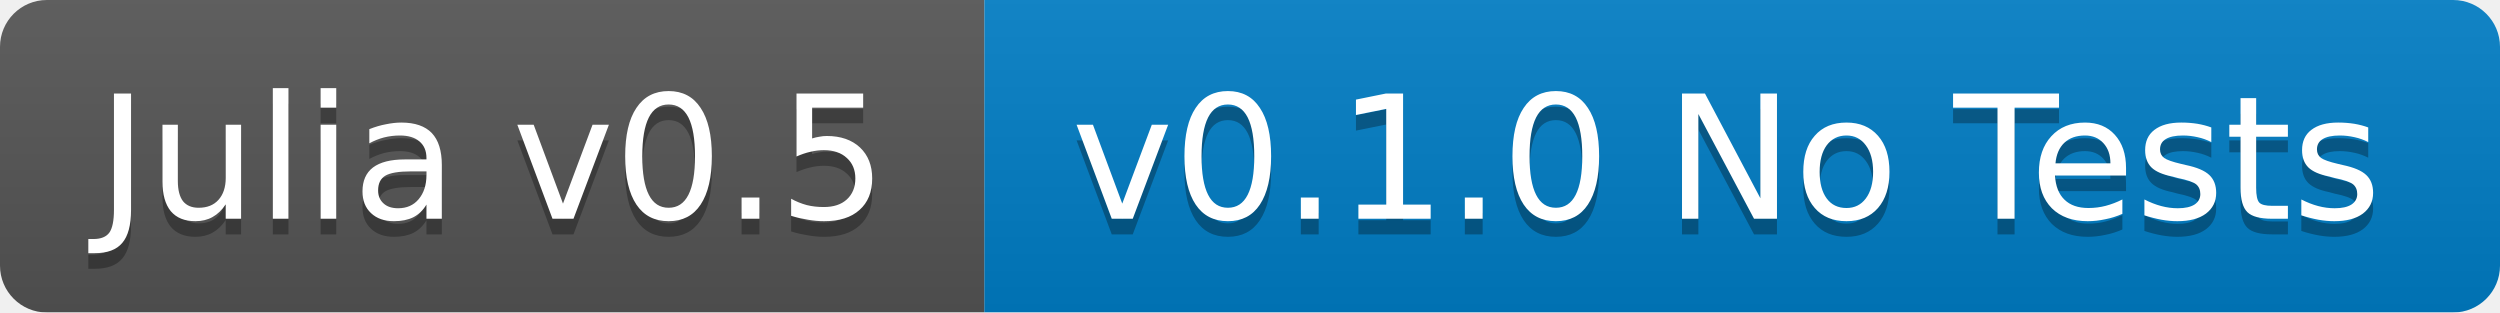
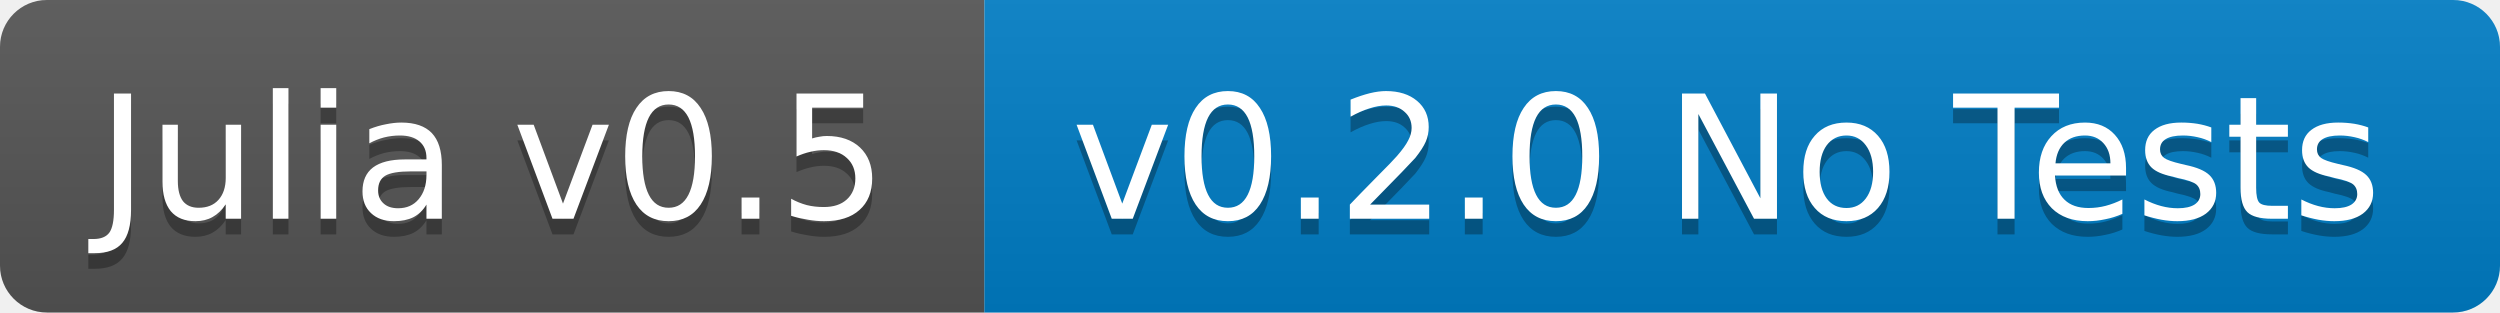
<svg xmlns="http://www.w3.org/2000/svg" width="160" height="20">
  <linearGradient id="b" x2="0" y2="100%">
    <stop offset="0" stop-color="#bbb" stop-opacity=".1" />
    <stop offset="1" stop-opacity=".1" />
  </linearGradient>
-   <mask id="a">
+   <clipPath id="a">
    <rect width="160" height="20" rx="3" fill="#fff" />
-   </mask>
-   <g mask="url(#a)">
+   </clipPath>
+   <g clip-path="url(#a)">
    <path fill="#555" d="M0 0h63v20H0z" />
    <path fill="#007ec6" d="M63 0h97v20H63z" />
    <path fill="url(#b)" d="M0 0h160v20H0z" />
  </g>
  <g fill="#fff" text-anchor="middle" font-family="DejaVu Sans,Verdana,Geneva,sans-serif" font-size="11">
    <text x="31.5" y="15" fill="#010101" fill-opacity=".3">Julia v0.5</text>
    <text x="31.5" y="14">Julia v0.5</text>
-     <text x="110.5" y="15" fill="#010101" fill-opacity=".3">v0.1.0 No Tests</text>
-     <text x="110.5" y="14">v0.1.0 No Tests</text>
+     <text x="110.5" y="15" fill="#010101" fill-opacity=".3">v0.2.0 No Tests</text>
+     <text x="110.5" y="14">v0.2.0 No Tests</text>
  </g>
</svg>
